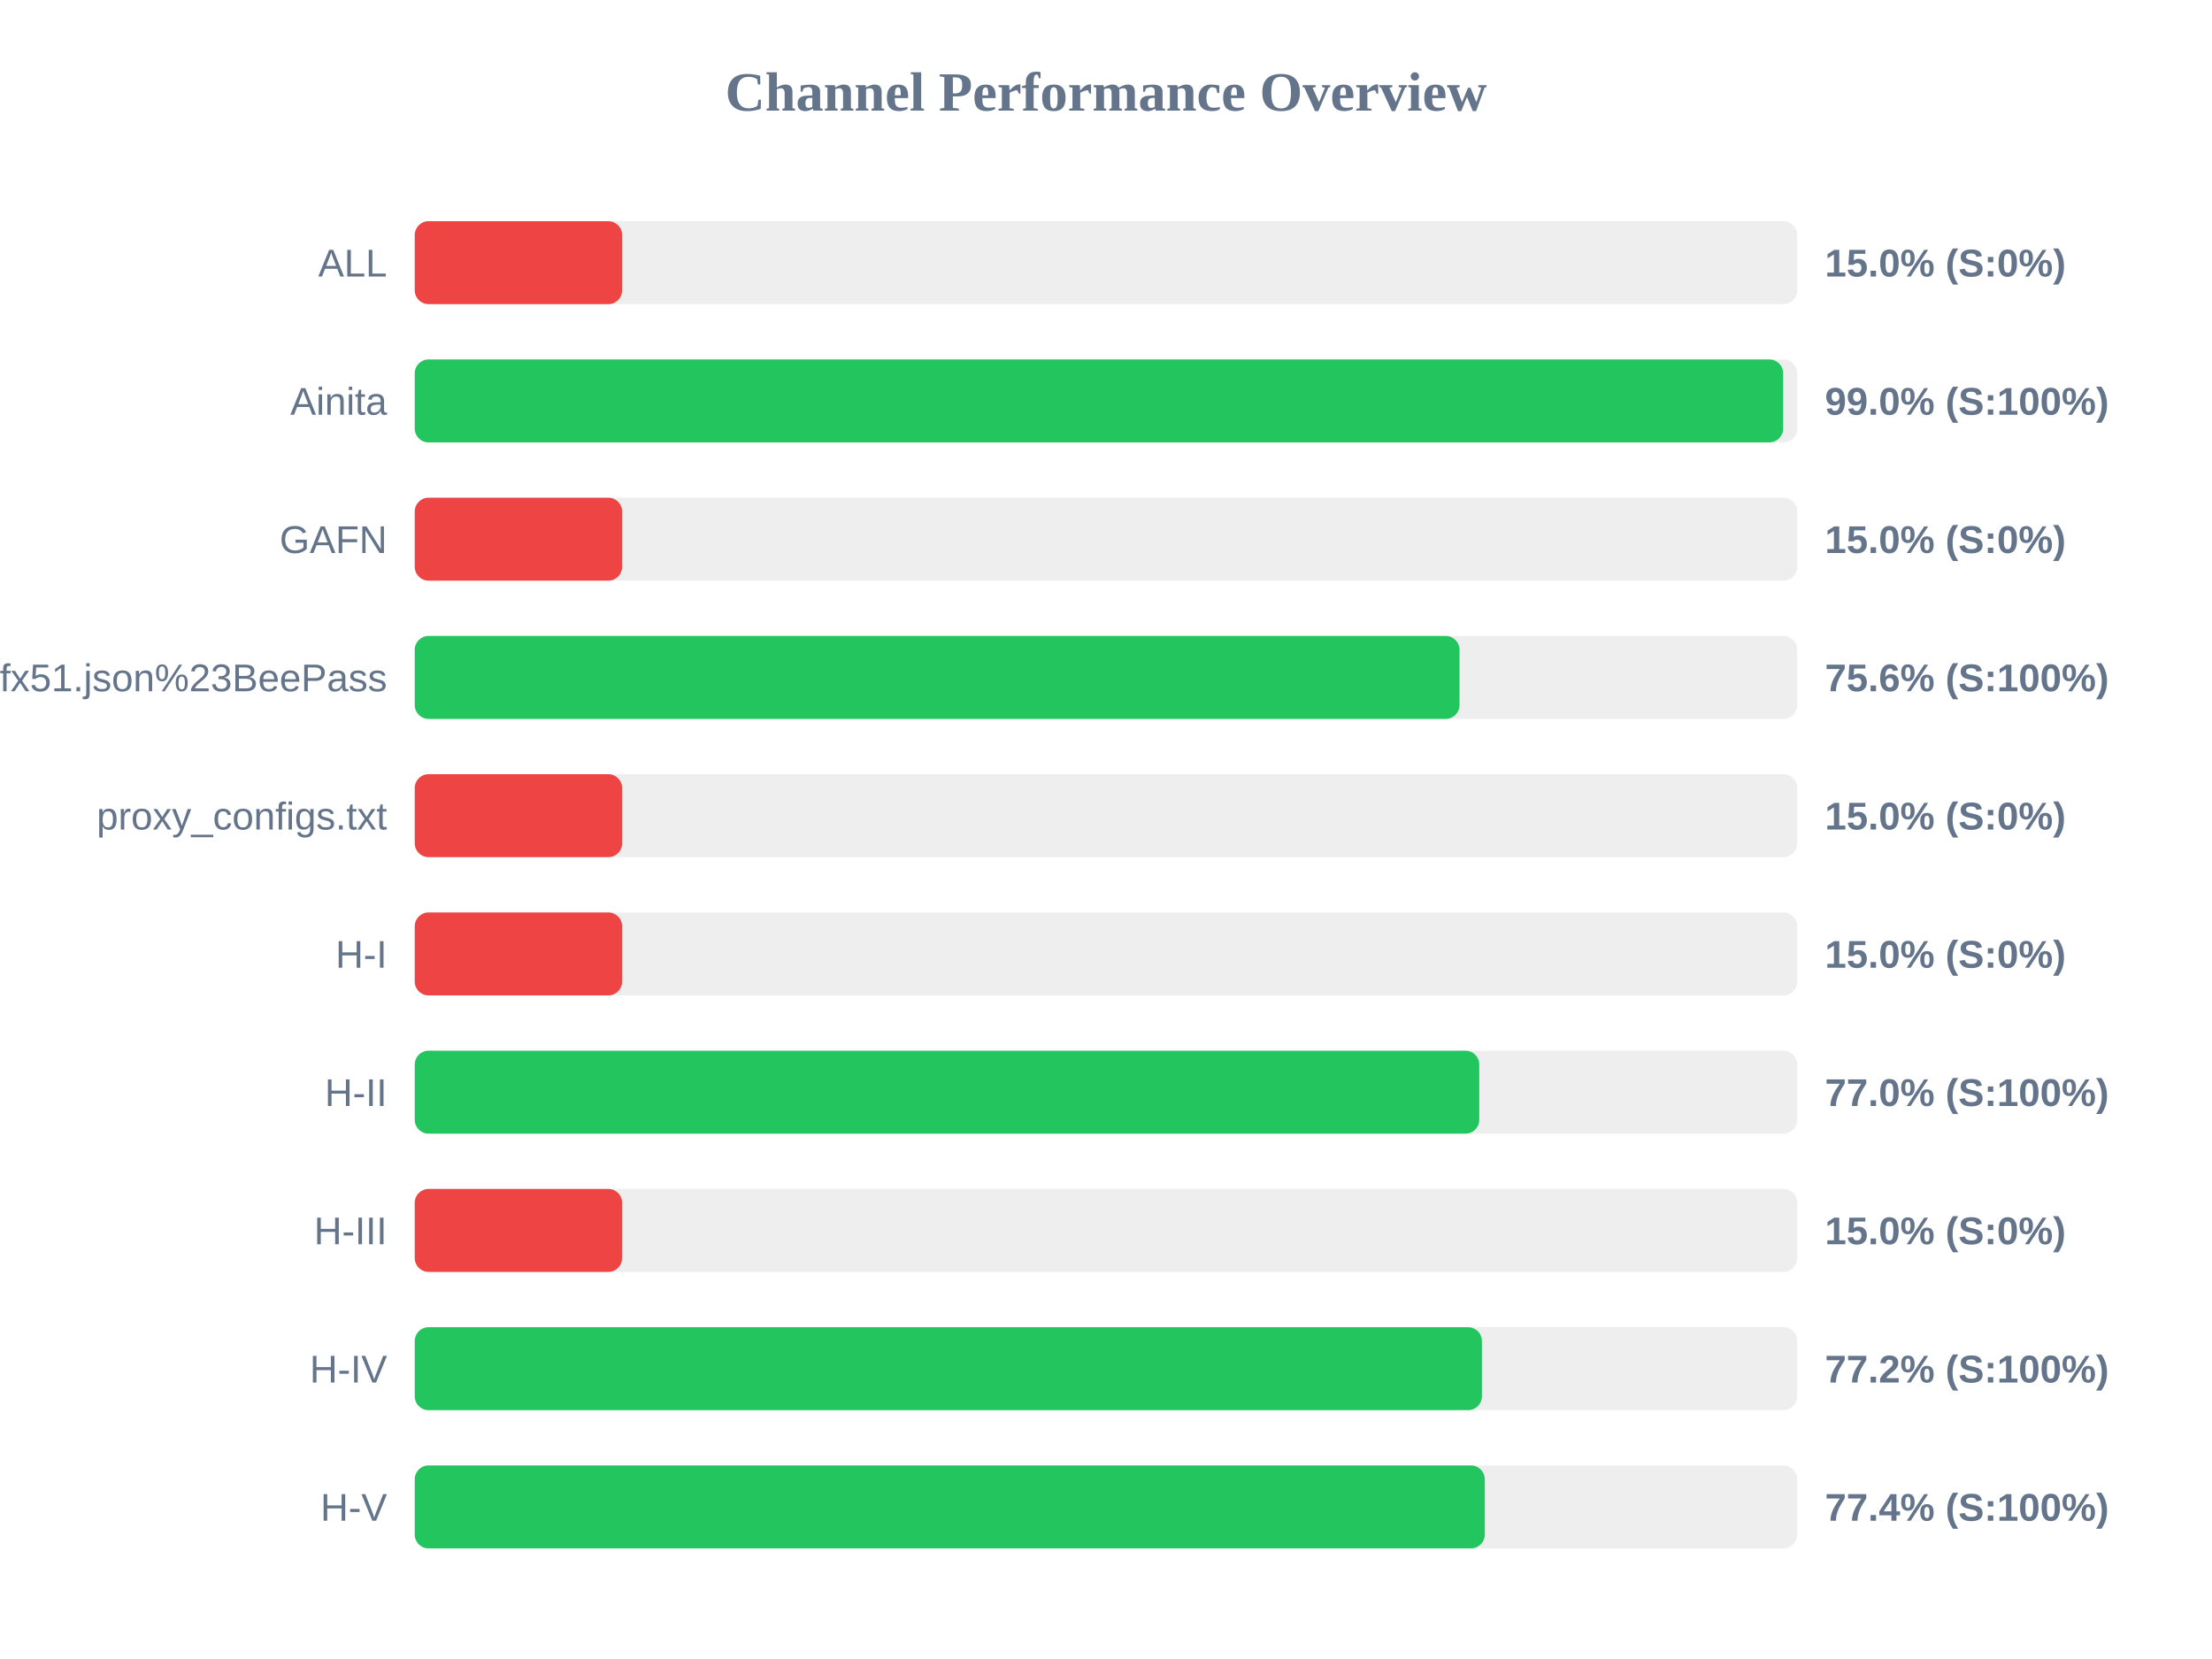
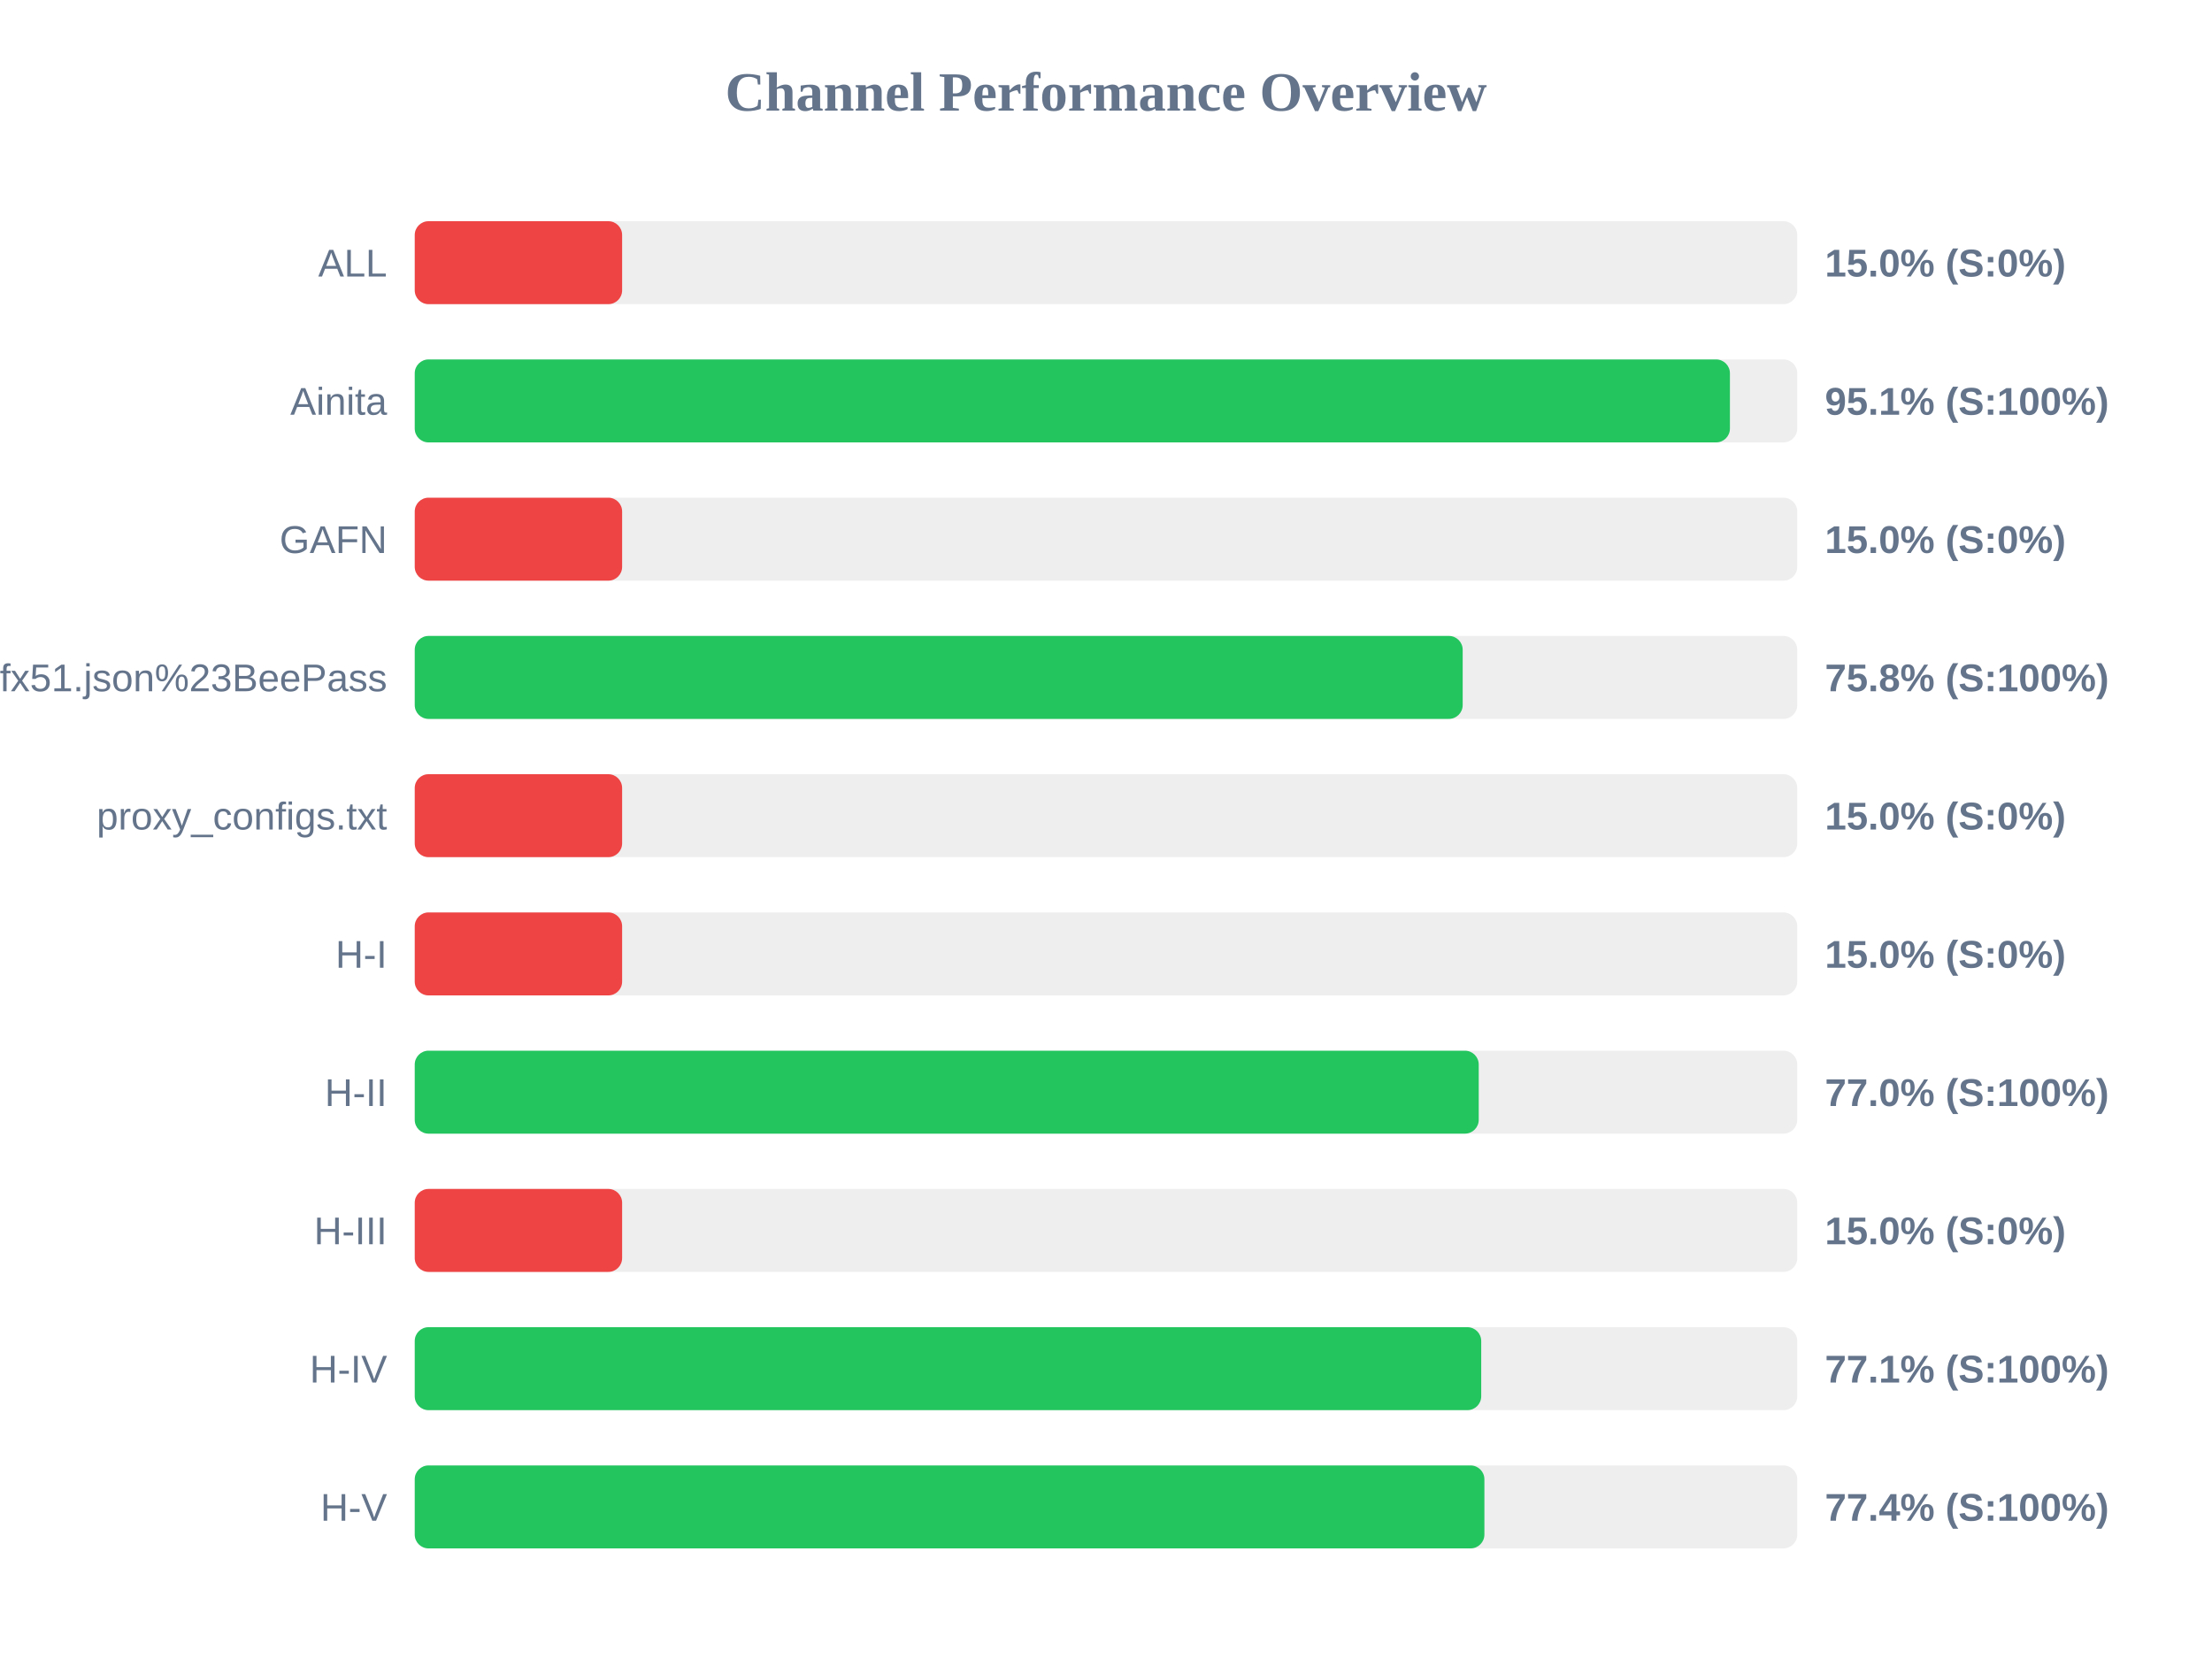
<svg xmlns="http://www.w3.org/2000/svg" width="800" height="600" version="1.1">
  <style>
        .row { font: 14px Arial; fill: #64748b; }
        .score { font: bold 14px Arial; fill: #64748b; }
    </style>
  <text x="400" y="40" text-anchor="middle" font-size="20px" font-weight="bold" fill="#64748b">Channel Performance Overview</text>
  <rect x="150" y="80" width="500" height="30" fill="#eee" rx="5" />
  <rect x="150" y="80" width="75.0" height="30" fill="#ef4444" rx="5" />
  <text x="140" y="100" text-anchor="end" class="row">ALL</text>
  <text x="660" y="100" text-anchor="start" class="score">15.0% (S:0%)</text>
  <rect x="150" y="130" width="500" height="30" fill="#eee" rx="5" />
-   <rect x="150" y="130" width="494.9" height="30" fill="#22c55e" rx="5" />
+   <rect x="150" y="130" width="475.65" height="30" fill="#22c55e" rx="5" />
  <text x="140" y="150" text-anchor="end" class="row">Ainita</text>
-   <text x="660" y="150" text-anchor="start" class="score">99.0% (S:100%)</text>
+   <text x="660" y="150" text-anchor="start" class="score">95.1% (S:100%)</text>
  <rect x="150" y="180" width="500" height="30" fill="#eee" rx="5" />
  <rect x="150" y="180" width="75.0" height="30" fill="#ef4444" rx="5" />
  <text x="140" y="200" text-anchor="end" class="row">GAFN</text>
  <text x="660" y="200" text-anchor="start" class="score">15.0% (S:0%)</text>
  <rect x="150" y="230" width="500" height="30" fill="#eee" rx="5" />
-   <rect x="150" y="230" width="377.85" height="30" fill="#22c55e" rx="5" />
+   <rect x="150" y="230" width="379.0" height="30" fill="#22c55e" rx="5" />
  <text x="140" y="250" text-anchor="end" class="row">sub?s=ssconf%3A%2F%2Fs3.amazonaws.com%2Fbeedynconprd%2Fzf38bv6oxi1nv3wfkpmxyfl8yj5fargza3foantoalu16vznl0ckxx7bgf1ufx51.json%23BeePass</text>
-   <text x="660" y="250" text-anchor="start" class="score">75.6% (S:100%)</text>
+   <text x="660" y="250" text-anchor="start" class="score">75.8% (S:100%)</text>
  <rect x="150" y="280" width="500" height="30" fill="#eee" rx="5" />
  <rect x="150" y="280" width="75.0" height="30" fill="#ef4444" rx="5" />
  <text x="140" y="300" text-anchor="end" class="row">proxy_configs.txt</text>
  <text x="660" y="300" text-anchor="start" class="score">15.0% (S:0%)</text>
  <rect x="150" y="330" width="500" height="30" fill="#eee" rx="5" />
  <rect x="150" y="330" width="75.0" height="30" fill="#ef4444" rx="5" />
  <text x="140" y="350" text-anchor="end" class="row">H-I</text>
  <text x="660" y="350" text-anchor="start" class="score">15.0% (S:0%)</text>
  <rect x="150" y="380" width="500" height="30" fill="#eee" rx="5" />
-   <rect x="150" y="380" width="385.0" height="30" fill="#22c55e" rx="5" />
+   <rect x="150" y="380" width="384.8" height="30" fill="#22c55e" rx="5" />
  <text x="140" y="400" text-anchor="end" class="row">H-II</text>
  <text x="660" y="400" text-anchor="start" class="score">77.0% (S:100%)</text>
  <rect x="150" y="430" width="500" height="30" fill="#eee" rx="5" />
  <rect x="150" y="430" width="75.0" height="30" fill="#ef4444" rx="5" />
  <text x="140" y="450" text-anchor="end" class="row">H-III</text>
  <text x="660" y="450" text-anchor="start" class="score">15.0% (S:0%)</text>
  <rect x="150" y="480" width="500" height="30" fill="#eee" rx="5" />
-   <rect x="150" y="480" width="385.95" height="30" fill="#22c55e" rx="5" />
+   <rect x="150" y="480" width="385.7" height="30" fill="#22c55e" rx="5" />
  <text x="140" y="500" text-anchor="end" class="row">H-IV</text>
-   <text x="660" y="500" text-anchor="start" class="score">77.2% (S:100%)</text>
+   <text x="660" y="500" text-anchor="start" class="score">77.1% (S:100%)</text>
  <rect x="150" y="530" width="500" height="30" fill="#eee" rx="5" />
-   <rect x="150" y="530" width="387.0" height="30" fill="#22c55e" rx="5" />
+   <rect x="150" y="530" width="386.85" height="30" fill="#22c55e" rx="5" />
  <text x="140" y="550" text-anchor="end" class="row">H-V</text>
  <text x="660" y="550" text-anchor="start" class="score">77.4% (S:100%)</text>
</svg>
